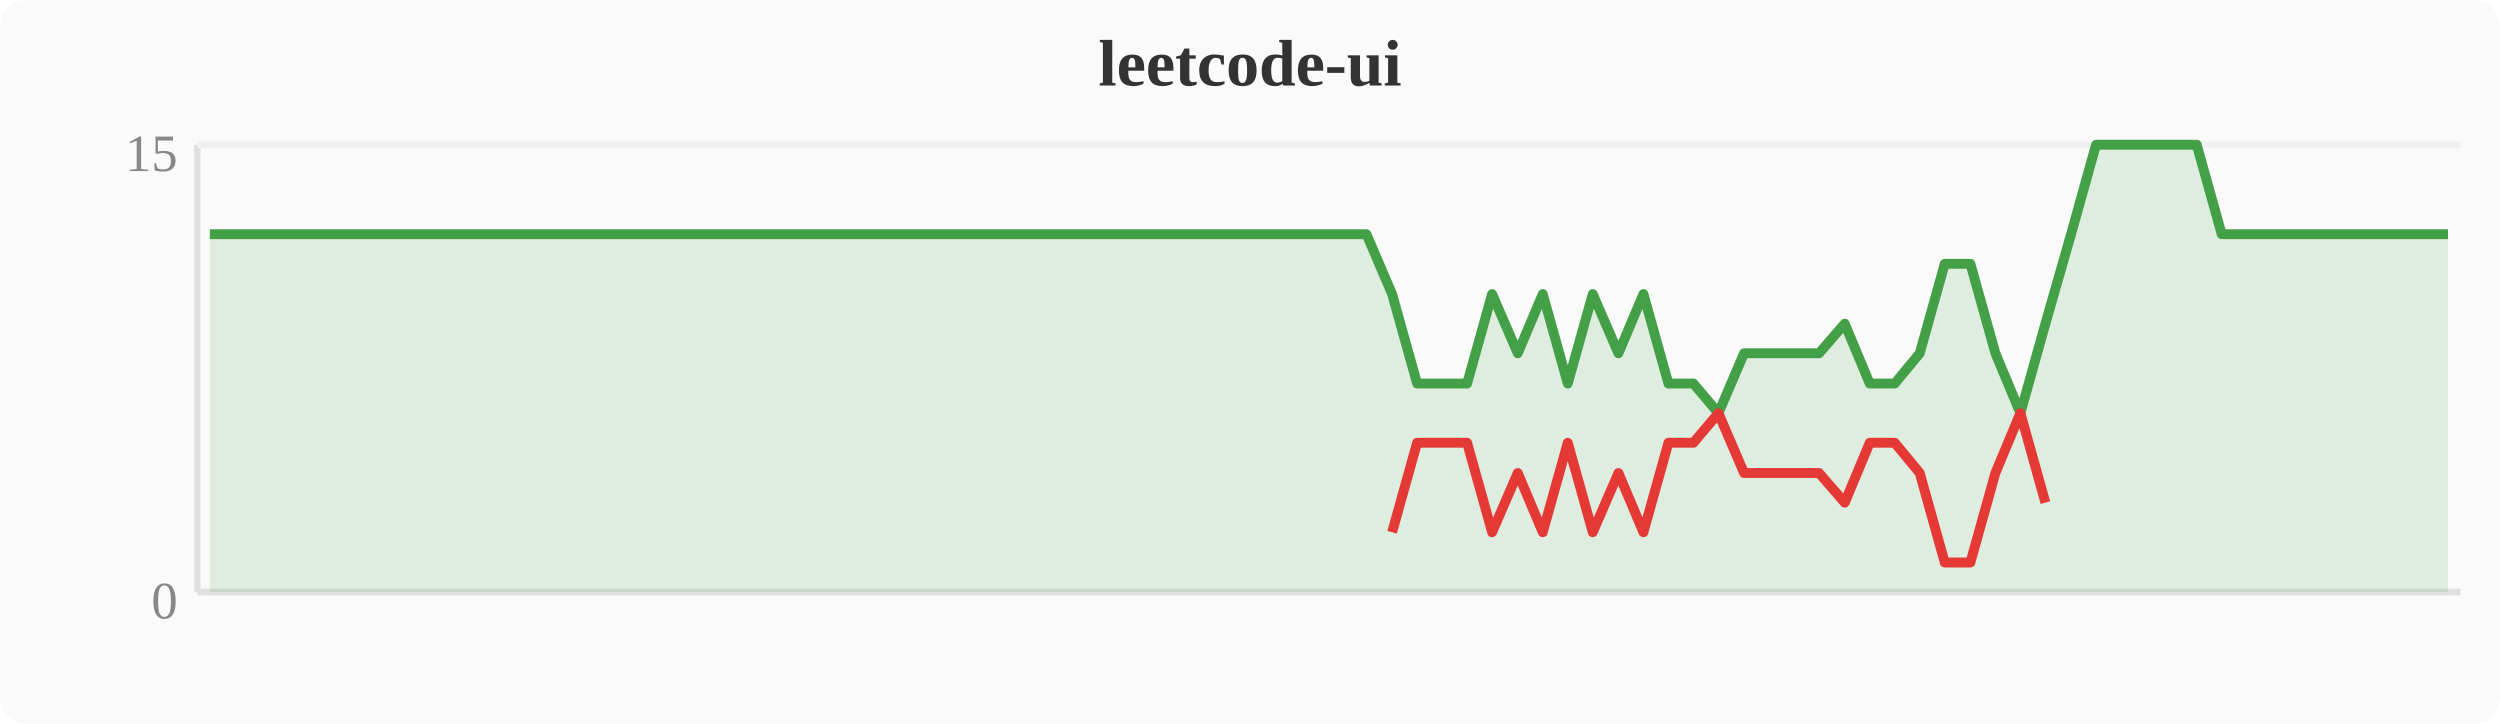
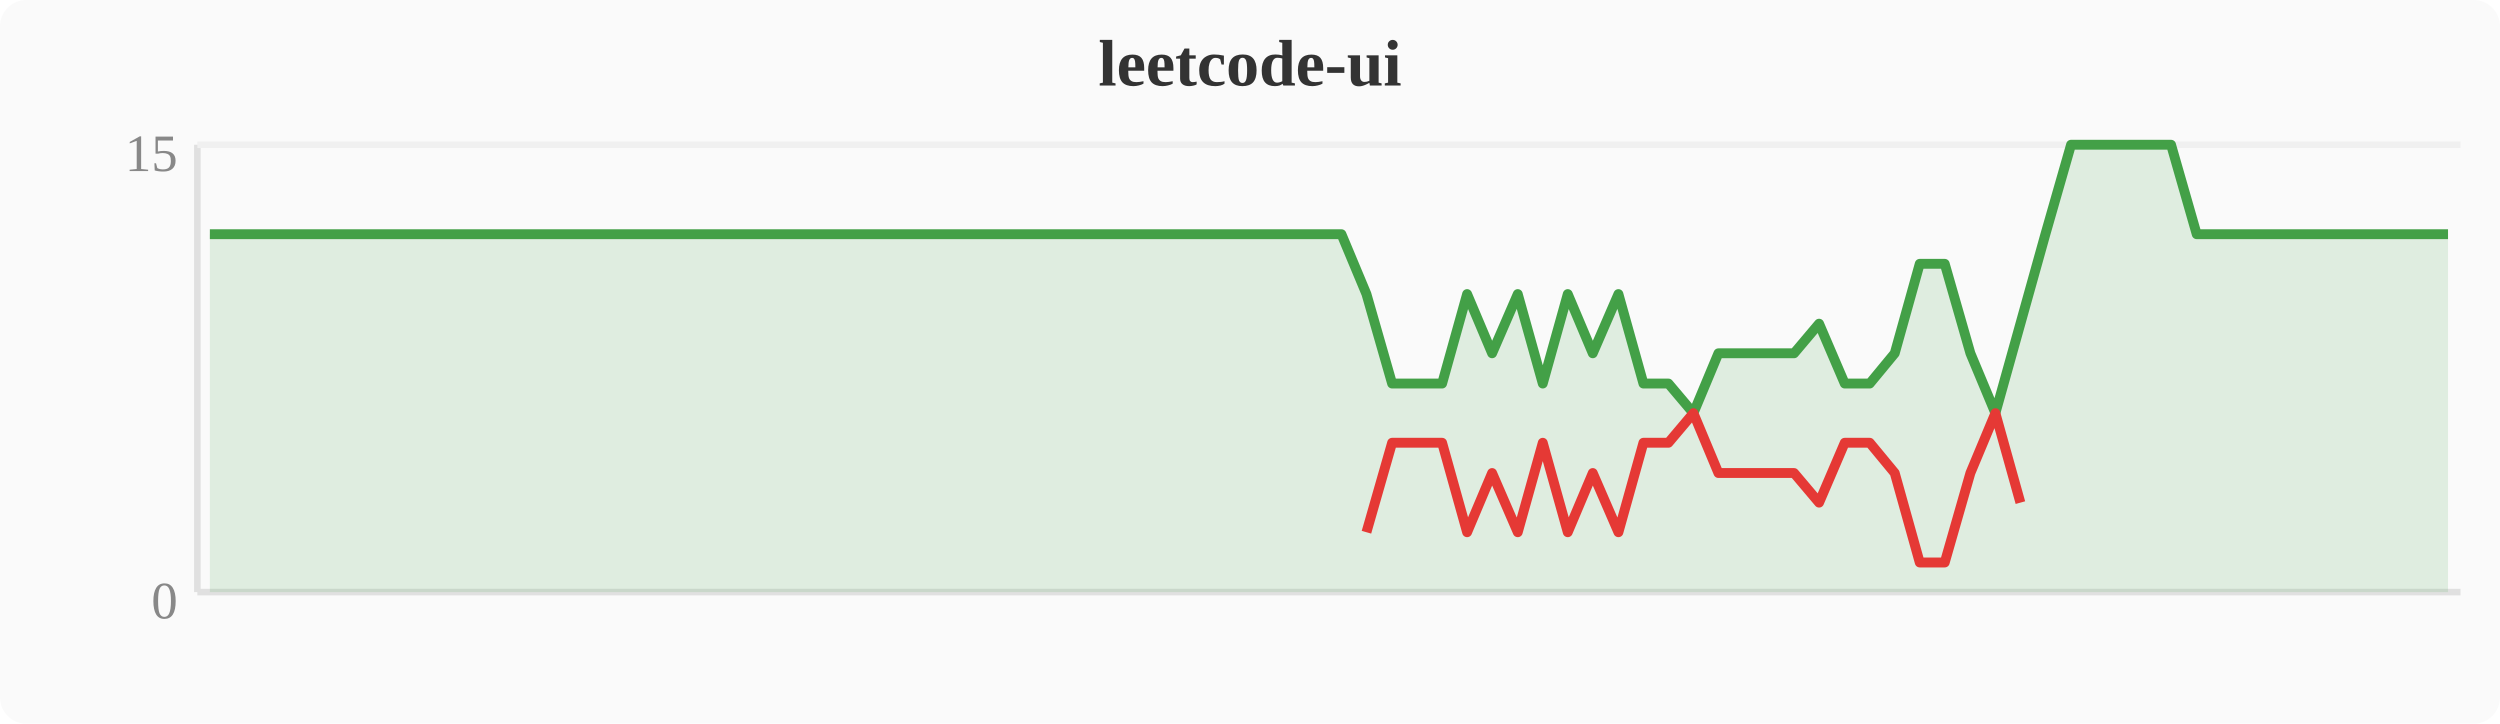
<svg xmlns="http://www.w3.org/2000/svg" width="380" height="110" viewBox="0 0 380 110">
  <rect width="380" height="110" fill="#fafafa" rx="4" />
  <text x="190" y="13" text-anchor="middle" font-size="10" font-weight="bold" fill="#333">leetcode-ui</text>
  <line x1="30" y1="22" x2="30" y2="90" stroke="#e0e0e0" stroke-width="1" />
  <line x1="30" y1="90" x2="374" y2="90" stroke="#e0e0e0" stroke-width="1" />
  <line x1="30" y1="22" x2="374" y2="22" stroke="#f0f0f0" stroke-width="1" />
  <text x="27" y="94" text-anchor="end" font-size="8" fill="#888">0</text>
  <text x="27" y="26" text-anchor="end" font-size="8" fill="#888">15</text>
-   <polygon points="31.9,35.6 35.7,35.6 39.6,35.6 43.4,35.6 47.2,35.6 51.0,35.6 54.8,35.6 58.7,35.6 62.5,35.6 66.3,35.6 70.1,35.6 74.0,35.6 77.8,35.6 81.6,35.6 85.4,35.6 89.2,35.6 93.1,35.6 96.9,35.6 100.7,35.6 104.5,35.6 108.4,35.6 112.2,35.6 116.0,35.6 119.8,35.6 123.6,35.6 127.5,35.6 131.3,35.6 135.1,35.6 138.9,35.6 142.8,35.6 146.6,35.6 150.4,35.6 154.2,35.6 158.0,35.6 161.9,35.6 165.7,35.6 169.5,35.6 173.3,35.6 177.2,35.6 181.0,35.6 184.8,35.6 188.6,35.6 192.4,35.6 196.3,35.6 200.1,35.6 203.9,35.6 207.7,35.6 211.6,44.7 215.4,58.3 219.2,58.3 223.0,58.3 226.8,44.7 230.7,53.7 234.5,44.7 238.3,58.3 242.1,44.7 246.0,53.7 249.8,44.7 253.6,58.3 257.4,58.3 261.2,62.8 265.1,53.7 268.9,53.7 272.7,53.7 276.5,53.7 280.4,49.2 284.2,58.3 288.0,58.3 291.8,53.7 295.6,40.1 299.5,40.1 303.3,53.7 307.1,62.8 310.9,49.2 314.8,35.6 318.6,22.0 322.4,22.0 326.2,22.0 330.0,22.0 333.9,22.0 337.7,35.6 341.5,35.6 345.3,35.6 349.2,35.6 353.0,35.6 356.8,35.6 360.6,35.6 364.4,35.6 368.3,35.6 372.1,35.6 372.1,90 31.9,90" fill="#43a047" opacity="0.15" />
-   <polyline points="31.9,35.6 35.7,35.6 39.6,35.6 43.4,35.6 47.2,35.6 51.0,35.6 54.8,35.6 58.7,35.6 62.5,35.6 66.3,35.6 70.1,35.6 74.0,35.6 77.8,35.6 81.6,35.6 85.4,35.6 89.2,35.6 93.1,35.6 96.9,35.6 100.7,35.6 104.5,35.6 108.4,35.6 112.2,35.6 116.0,35.6 119.8,35.6 123.6,35.6 127.5,35.6 131.3,35.6 135.1,35.6 138.9,35.6 142.8,35.6 146.6,35.6 150.4,35.6 154.2,35.6 158.0,35.6 161.9,35.6 165.7,35.6 169.5,35.6 173.3,35.6 177.2,35.6 181.0,35.6 184.8,35.6 188.6,35.6 192.4,35.6 196.3,35.6 200.1,35.6 203.9,35.6 207.7,35.6 211.6,44.7 215.4,58.3 219.2,58.3 223.0,58.3 226.8,44.7 230.7,53.7 234.5,44.7 238.3,58.3 242.1,44.7 246.0,53.7 249.8,44.7 253.6,58.3 257.4,58.3 261.2,62.8 265.1,53.7 268.9,53.7 272.7,53.7 276.5,53.7 280.4,49.2 284.2,58.3 288.0,58.3 291.8,53.7 295.6,40.1 299.5,40.1 303.3,53.7 307.1,62.8 310.9,49.2 314.8,35.6 318.6,22.0 322.4,22.0 326.2,22.0 330.0,22.0 333.9,22.0 337.7,35.6 341.5,35.6 345.3,35.6 349.2,35.6 353.0,35.6 356.8,35.6 360.6,35.6 364.4,35.6 368.3,35.6 372.1,35.6" fill="none" stroke="#43a047" stroke-width="1.5" stroke-linejoin="round" />
-   <polyline points="211.6,80.9 215.4,67.3 219.2,67.3 223.0,67.3 226.8,80.9 230.7,71.9 234.5,80.9 238.3,67.3 242.1,80.9 246.0,71.9 249.8,80.9 253.6,67.3 257.4,67.3 261.2,62.8 265.1,71.9 268.9,71.9 272.7,71.9 276.5,71.9 280.4,76.4 284.2,67.3 288.0,67.3 291.8,71.9 295.6,85.5 299.5,85.5 303.3,71.9 307.1,62.8 310.9,76.4" fill="none" stroke="#e53935" stroke-width="1.5" stroke-linejoin="round" />
+   <polygon points="31.9,35.6 35.7,35.6 39.6,35.6 43.4,35.6 47.2,35.6 51.0,35.6 54.8,35.6 58.7,35.6 62.5,35.6 66.3,35.6 70.1,35.6 74.0,35.6 77.8,35.6 81.6,35.6 85.4,35.6 89.2,35.6 93.1,35.6 96.9,35.6 100.7,35.6 104.5,35.6 108.4,35.6 112.2,35.6 116.0,35.6 119.8,35.6 123.6,35.6 127.5,35.6 131.3,35.6 135.1,35.6 138.9,35.6 142.8,35.6 146.6,35.6 150.4,35.6 154.2,35.6 158.0,35.6 161.9,35.6 165.7,35.6 169.5,35.6 173.3,35.6 177.2,35.6 181.0,35.6 184.8,35.6 188.6,35.6 192.4,35.6 196.3,35.6 200.1,35.6 203.9,35.6 207.7,44.7 211.6,58.3 215.4,58.3 219.2,58.3 223.0,44.7 226.8,53.7 230.7,44.7 234.5,58.3 238.3,44.7 242.1,53.7 246.0,44.7 249.8,58.3 253.6,58.3 257.4,62.8 261.2,53.7 265.1,53.7 268.9,53.7 272.7,53.7 276.5,49.2 280.4,58.3 284.2,58.3 288.0,53.7 291.8,40.1 295.6,40.1 299.5,53.7 303.3,62.8 307.1,49.2 310.9,35.6 314.8,22.0 318.6,22.0 322.4,22.0 326.2,22.0 330.0,22.0 333.9,35.6 337.7,35.6 341.5,35.6 345.3,35.6 349.2,35.6 353.0,35.6 356.8,35.6 360.6,35.6 364.4,35.6 368.3,35.6 372.1,35.6 372.1,90 31.9,90" fill="#43a047" opacity="0.15" />
+   <polyline points="31.9,35.6 35.7,35.6 39.6,35.6 43.4,35.6 47.2,35.6 51.0,35.6 54.8,35.6 58.7,35.6 62.5,35.6 66.3,35.6 70.1,35.6 74.0,35.6 77.8,35.6 81.6,35.6 85.4,35.6 89.2,35.6 93.1,35.6 96.9,35.6 100.7,35.6 104.5,35.6 108.4,35.6 112.2,35.6 116.0,35.6 119.8,35.6 123.6,35.6 127.5,35.6 131.3,35.6 135.1,35.6 138.9,35.6 142.8,35.6 146.6,35.6 150.4,35.6 154.2,35.6 158.0,35.6 161.9,35.6 165.7,35.6 169.5,35.6 173.3,35.6 177.2,35.6 181.0,35.6 184.8,35.6 188.6,35.6 192.4,35.6 196.3,35.6 200.1,35.6 203.9,35.6 207.7,44.7 211.6,58.3 215.4,58.3 219.2,58.3 223.0,44.7 226.8,53.7 230.7,44.7 234.5,58.3 238.3,44.7 242.1,53.7 246.0,44.7 249.8,58.3 253.6,58.3 257.4,62.8 261.2,53.7 265.1,53.7 268.9,53.7 272.7,53.7 276.5,49.2 280.4,58.3 284.2,58.3 288.0,53.7 291.8,40.1 295.6,40.1 299.5,53.7 303.3,62.8 307.1,49.2 310.9,35.6 314.8,22.0 318.6,22.0 322.4,22.0 326.2,22.0 330.0,22.0 333.9,35.6 337.7,35.6 341.5,35.6 345.3,35.6 349.2,35.6 353.0,35.6 356.8,35.6 360.6,35.6 364.4,35.6 368.3,35.6 372.1,35.6" fill="none" stroke="#43a047" stroke-width="1.5" stroke-linejoin="round" />
+   <polyline points="207.7,80.9 211.6,67.3 215.4,67.3 219.2,67.3 223.0,80.9 226.8,71.9 230.7,80.9 234.5,67.3 238.3,80.9 242.1,71.9 246.0,80.9 249.8,67.3 253.6,67.3 257.4,62.8 261.2,71.9 265.1,71.9 268.9,71.9 272.7,71.9 276.5,76.4 280.4,67.3 284.2,67.3 288.0,71.9 291.8,85.5 295.6,85.5 299.5,71.9 303.3,62.8 307.1,76.4" fill="none" stroke="#e53935" stroke-width="1.5" stroke-linejoin="round" />
</svg>
